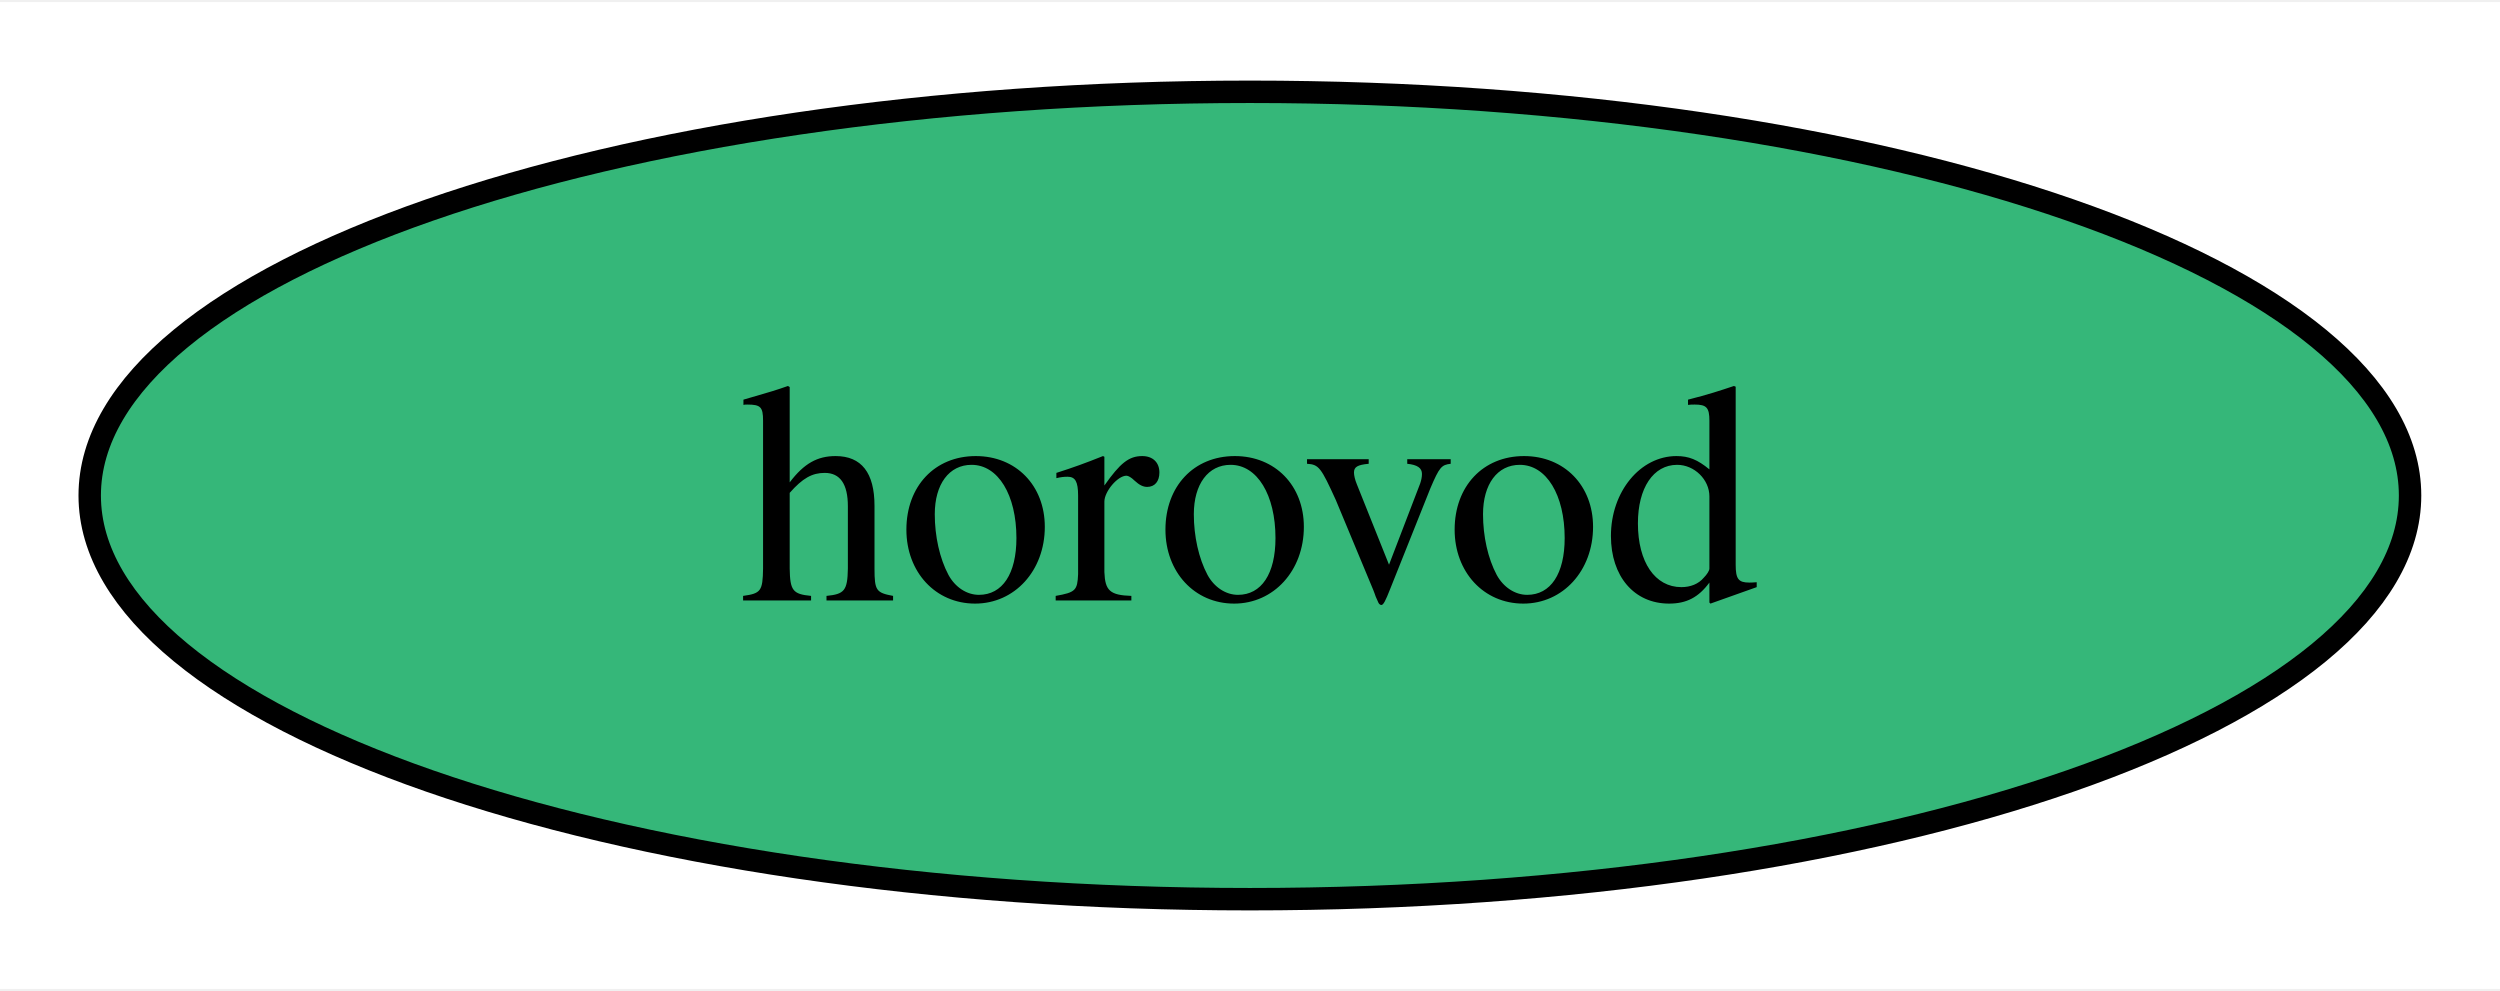
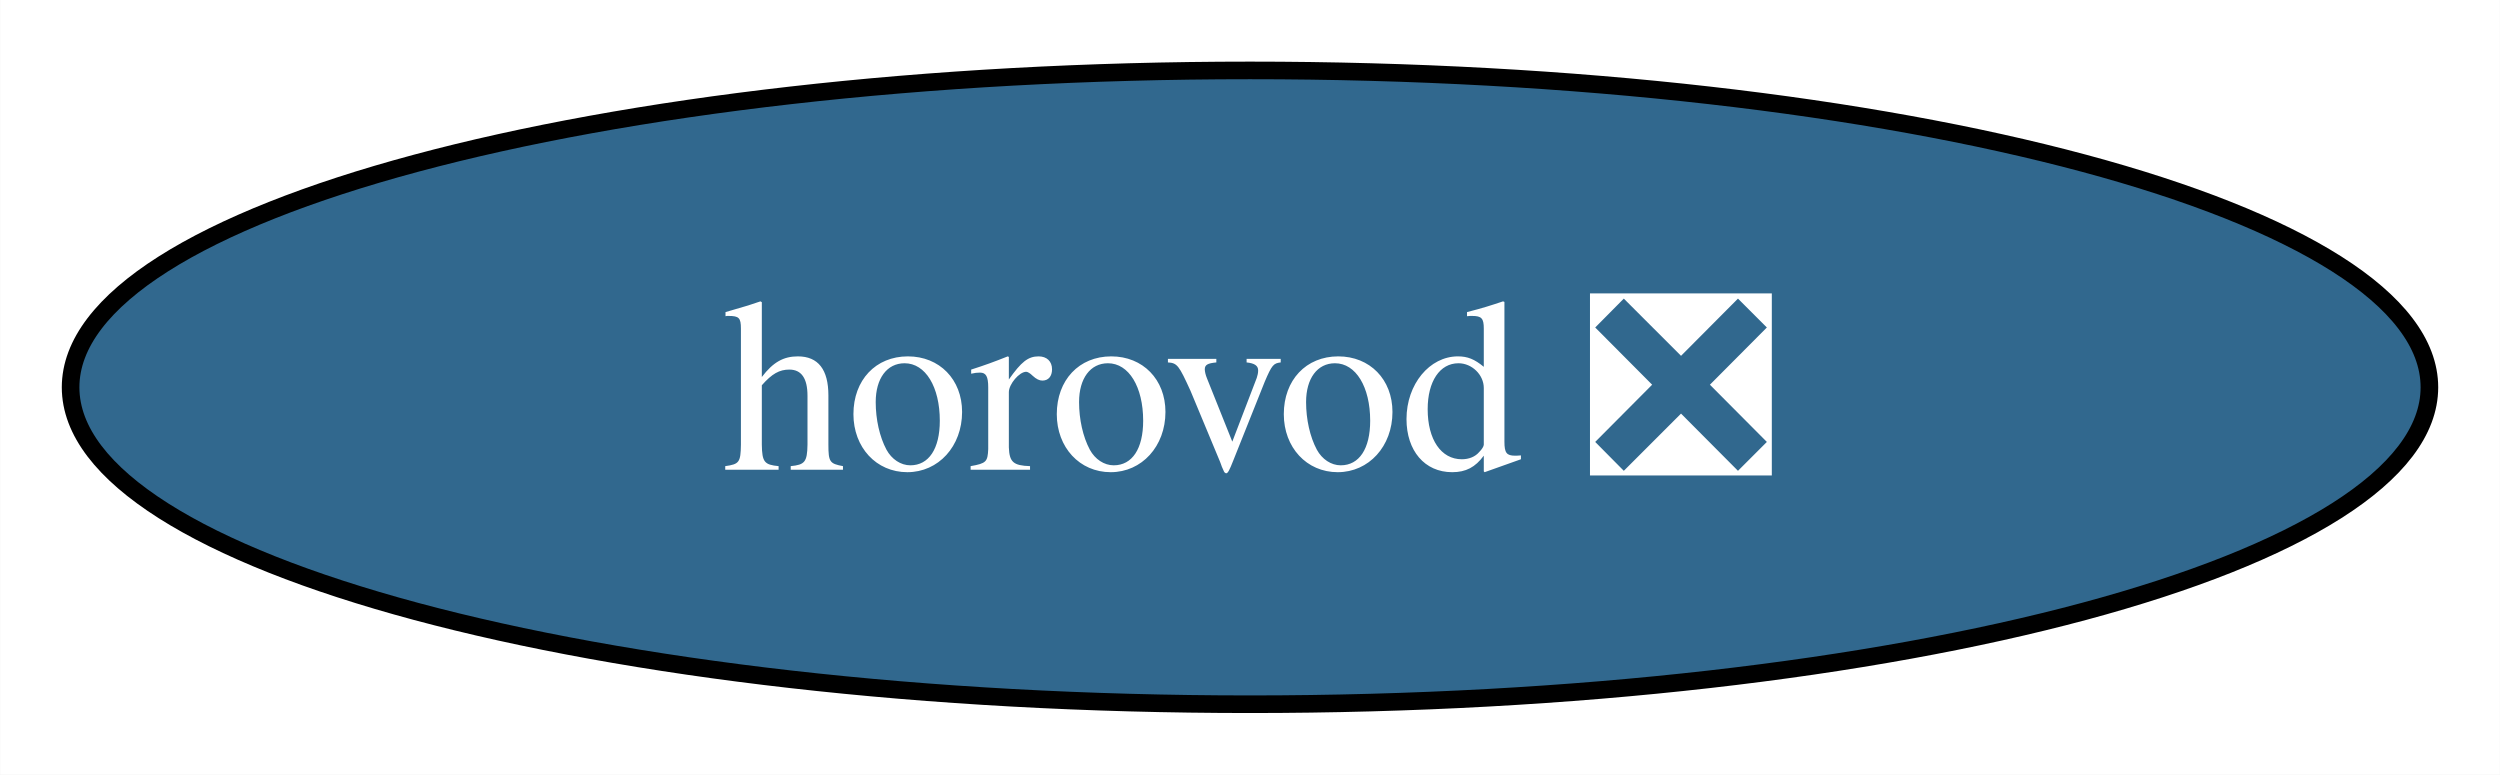
- <svg xmlns="http://www.w3.org/2000/svg" xmlns:xlink="http://www.w3.org/1999/xlink" width="111pt" height="44pt" viewBox="0.00 0.00 111.47 44.00">
+ <svg xmlns="http://www.w3.org/2000/svg" xmlns:xlink="http://www.w3.org/1999/xlink" width="142pt" height="44pt" viewBox="0.00 0.00 141.98 44.00">
  <g id="graph0" class="graph" transform="scale(1 1) rotate(0) translate(4 40)">
-     <polygon fill="white" stroke="none" points="-4,4 -4,-40 107.47,-40 107.47,4 -4,4" />
+     <polygon fill="white" stroke="none" points="-4,4 -4,-40 137.98,-40 137.98,4 -4,4" />
    <g id="node1" class="node">
      <g id="a_node1">
-         <a xlink:href="https://github.com/conda-forge/horovod-feedstock" xlink:title="horovod">
-           <ellipse fill="#35b779" stroke="black" cx="51.73" cy="-18" rx="51.73" ry="18" />
-           <text text-anchor="middle" x="51.73" y="-13.32" font-family="Times,serif" font-size="14.00">horovod</text>
+         <a xlink:href="https://github.com/conda-forge/horovod-feedstock/pull/11" xlink:title="horovod ❎">
+           <ellipse fill="#31688e" stroke="black" cx="66.99" cy="-18" rx="66.99" ry="18" />
+           <text text-anchor="middle" x="66.99" y="-13.32" font-family="Times,serif" font-size="14.00" fill="white">horovod ❎</text>
        </a>
      </g>
    </g>
  </g>
</svg>
